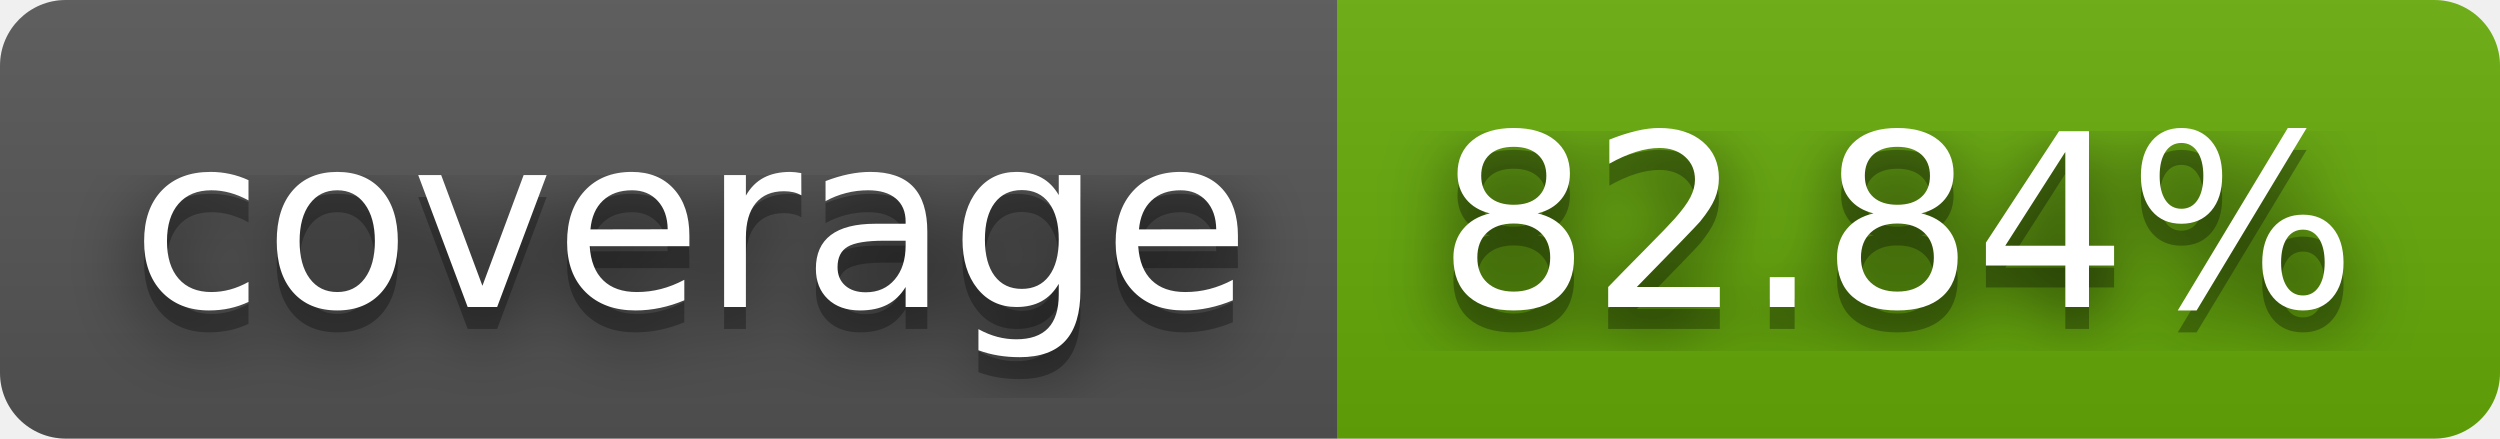
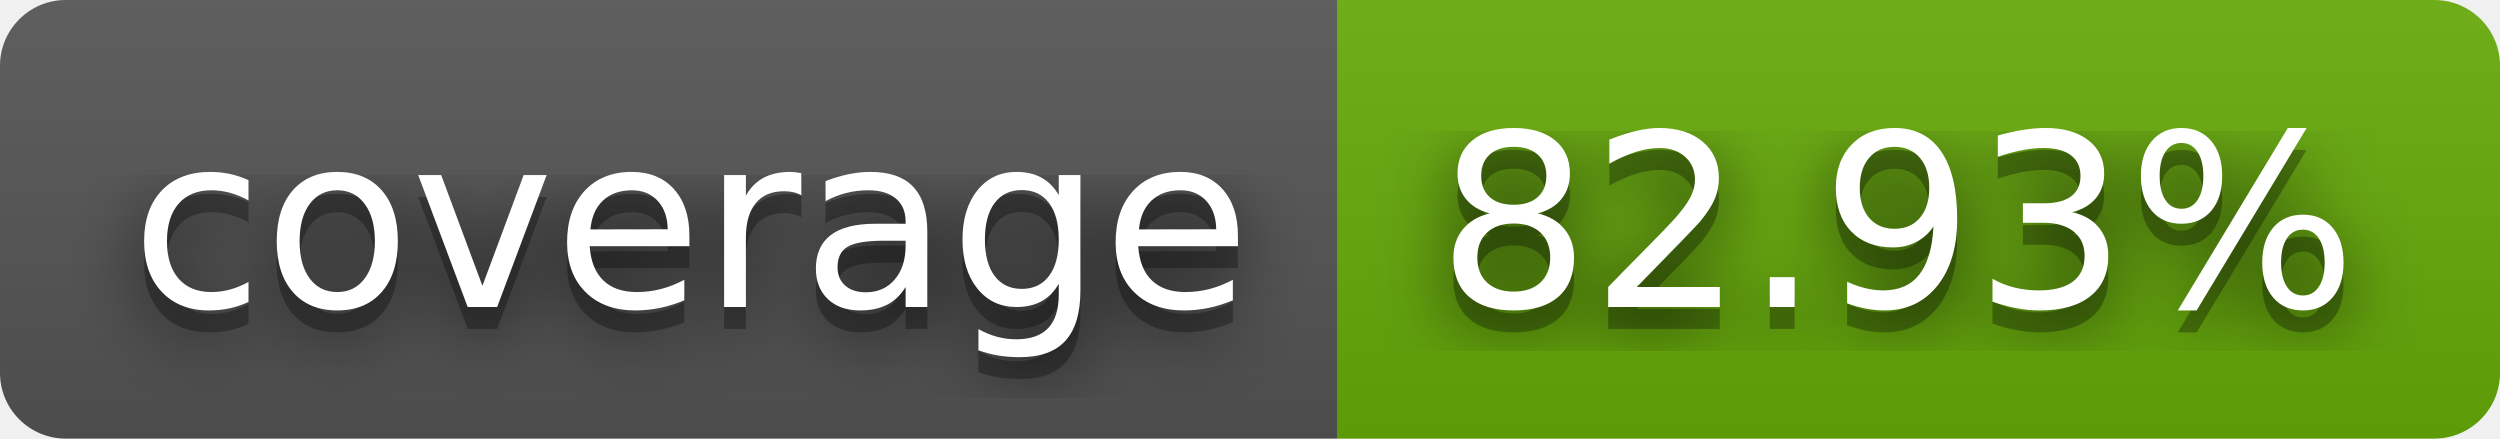
- <svg xmlns="http://www.w3.org/2000/svg" width="114" height="20" role="img" aria-label="coverage: 82.84%">
+ <svg xmlns="http://www.w3.org/2000/svg" width="114" height="20" role="img" aria-label="coverage: 82.93%">
  <filter id="blur">
    <feGaussianBlur stdDeviation="16" />
  </filter>
  <linearGradient id="s" x2="0" y2="100%">
    <stop offset="0" stop-color="#bbb" stop-opacity=".1" />
    <stop offset="1" stop-opacity=".1" />
  </linearGradient>
  <clipPath id="r">
    <rect width="114" height="20" rx="3" />
  </clipPath>
  <g clip-path="url(#r)">
    <rect width="61" height="20" fill="#555" />
    <rect x="61" width="53" height="20" fill="#67ac09" />
    <rect width="114" height="20" fill="url(#s)" />
  </g>
  <g fill="#fff" text-anchor="middle" font-family="Verdana,Geneva,DejaVu Sans,sans-serif" text-rendering="geometricPrecision" font-size="110">
    <g transform="scale(.1)">
      <g aria-hidden="true" fill="#010101">
        <text x="315" y="150" fill-opacity=".8" filter="url(#blur)" textLength="510">coverage</text>
        <text x="315" y="150" fill-opacity=".3" textLength="510">coverage</text>
      </g>
      <text x="315" y="140" textLength="510">coverage</text>
    </g>
    <g transform="scale(.1)">
      <g aria-hidden="true" fill="#010101">
-         <text x="865" y="150" fill-opacity=".8" filter="url(#blur)" textLength="430">82.84%</text>
-         <text x="865" y="150" fill-opacity=".3" textLength="430">82.84%</text>
+         <text x="865" y="150" fill-opacity=".8" filter="url(#blur)" textLength="430">82.93%</text>
+         <text x="865" y="150" fill-opacity=".3" textLength="430">82.93%</text>
      </g>
-       <text x="865" y="140" textLength="430">82.84%</text>
+       <text x="865" y="140" textLength="430">82.93%</text>
    </g>
  </g>
</svg>
